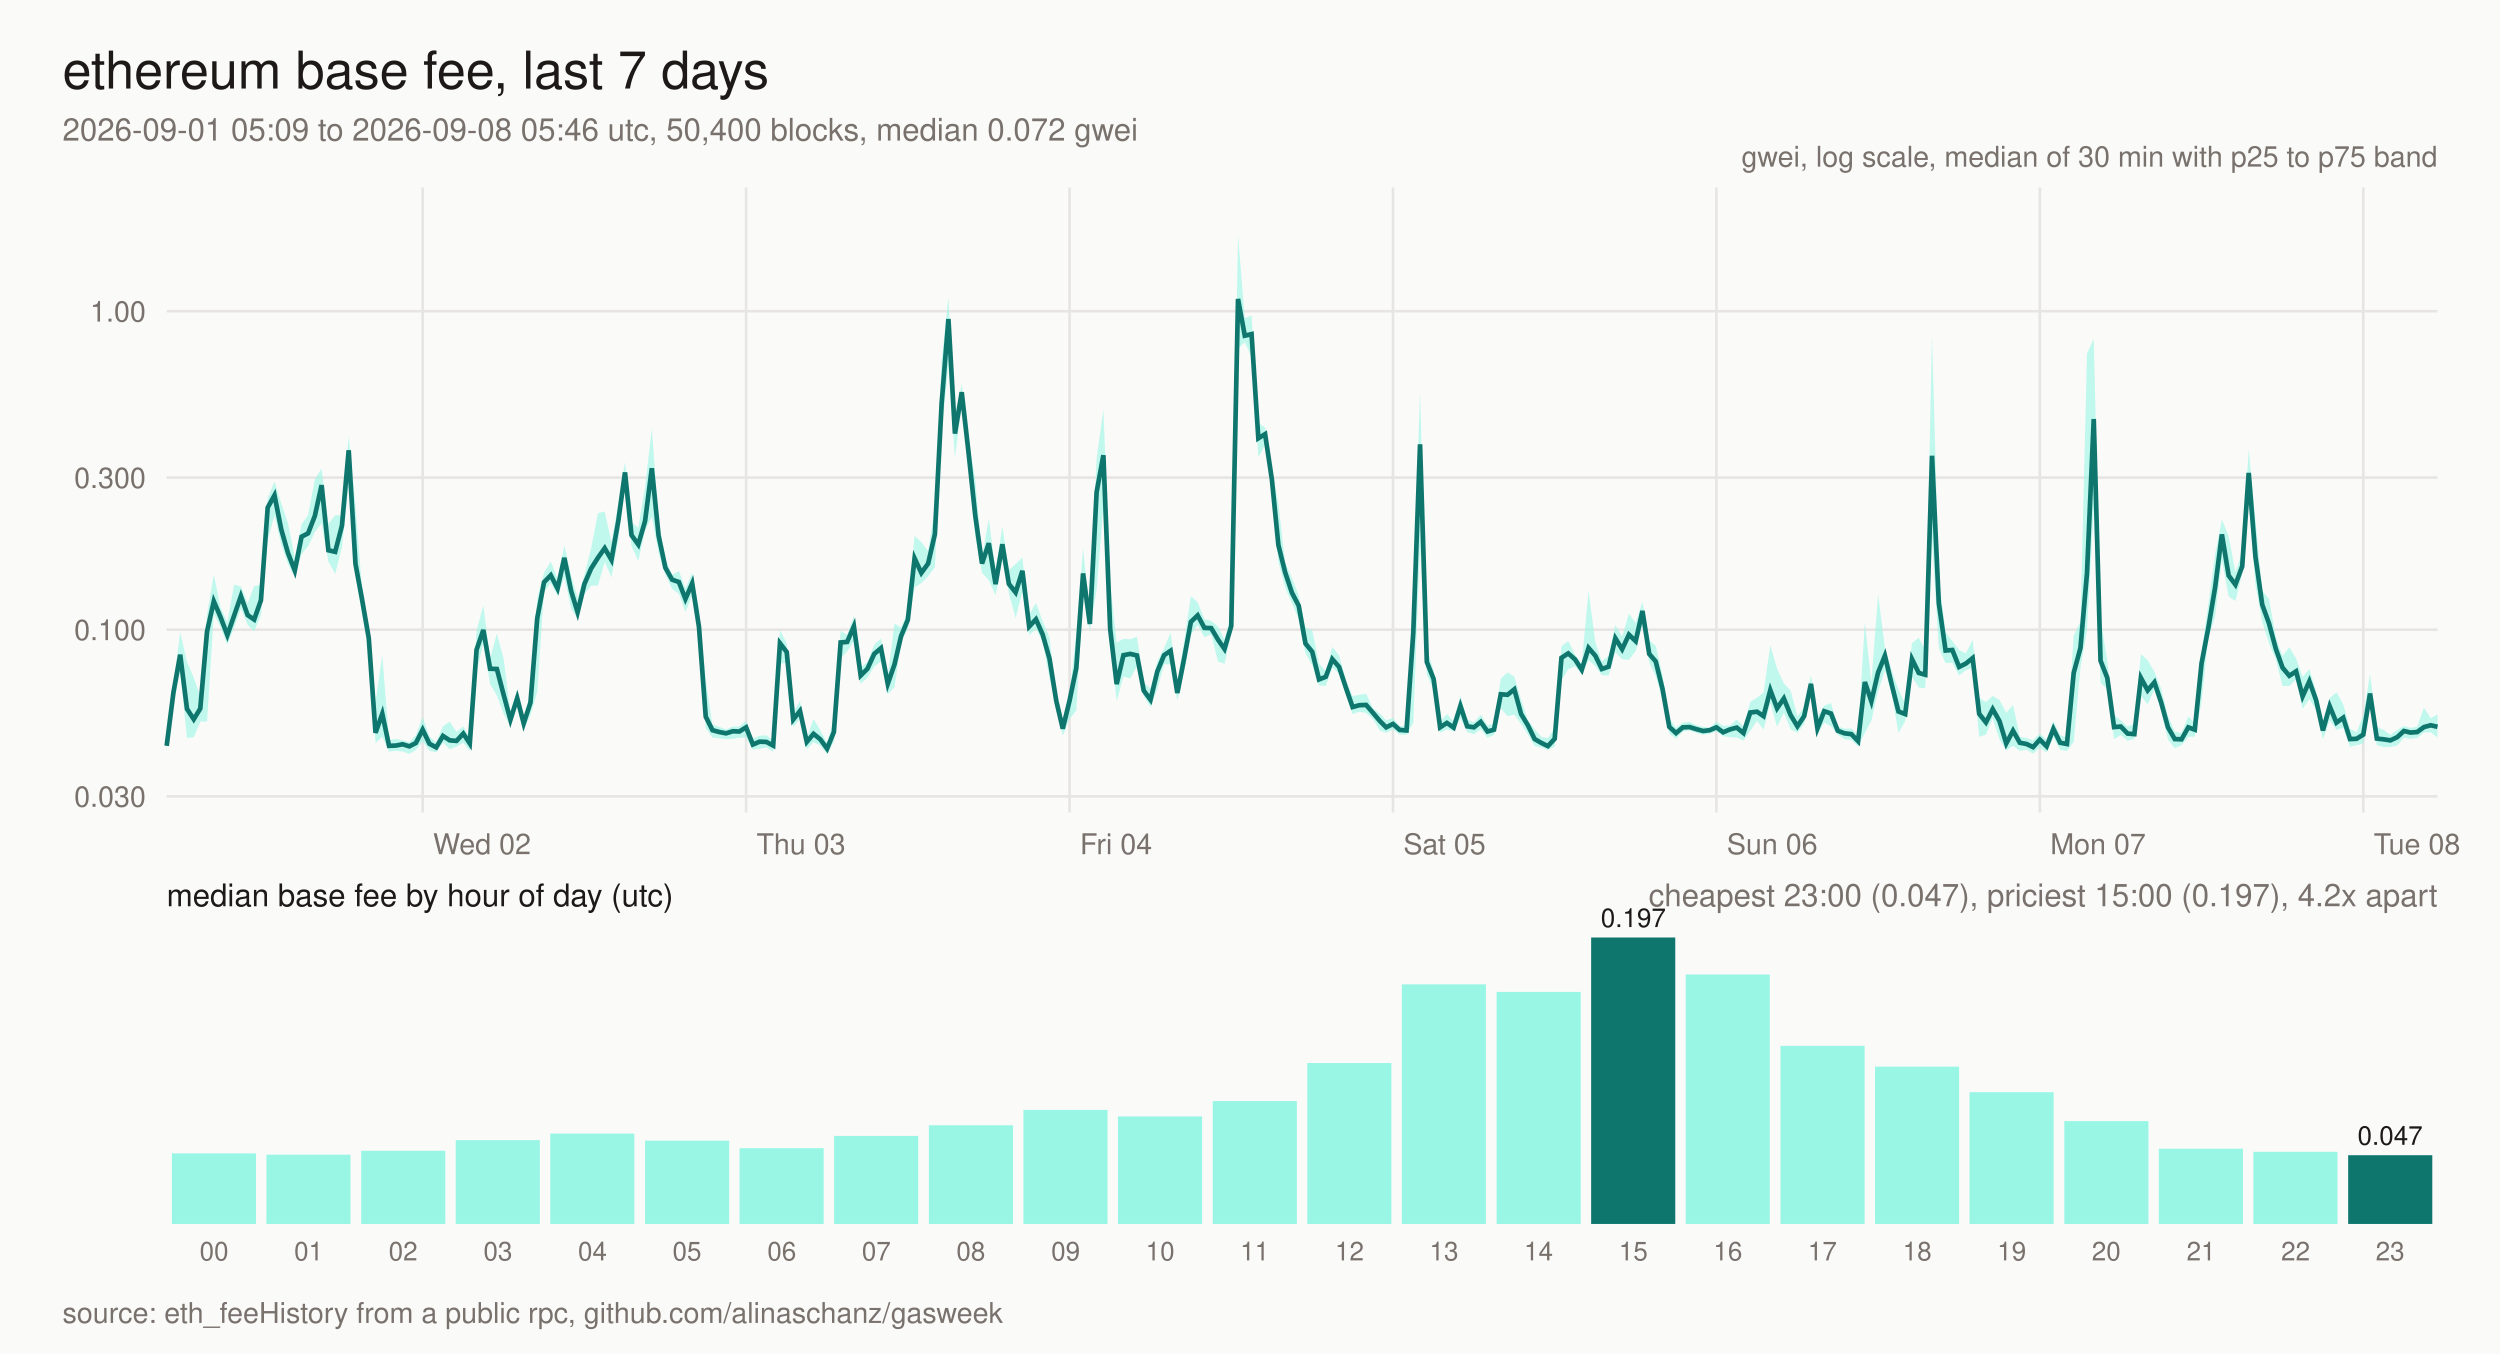
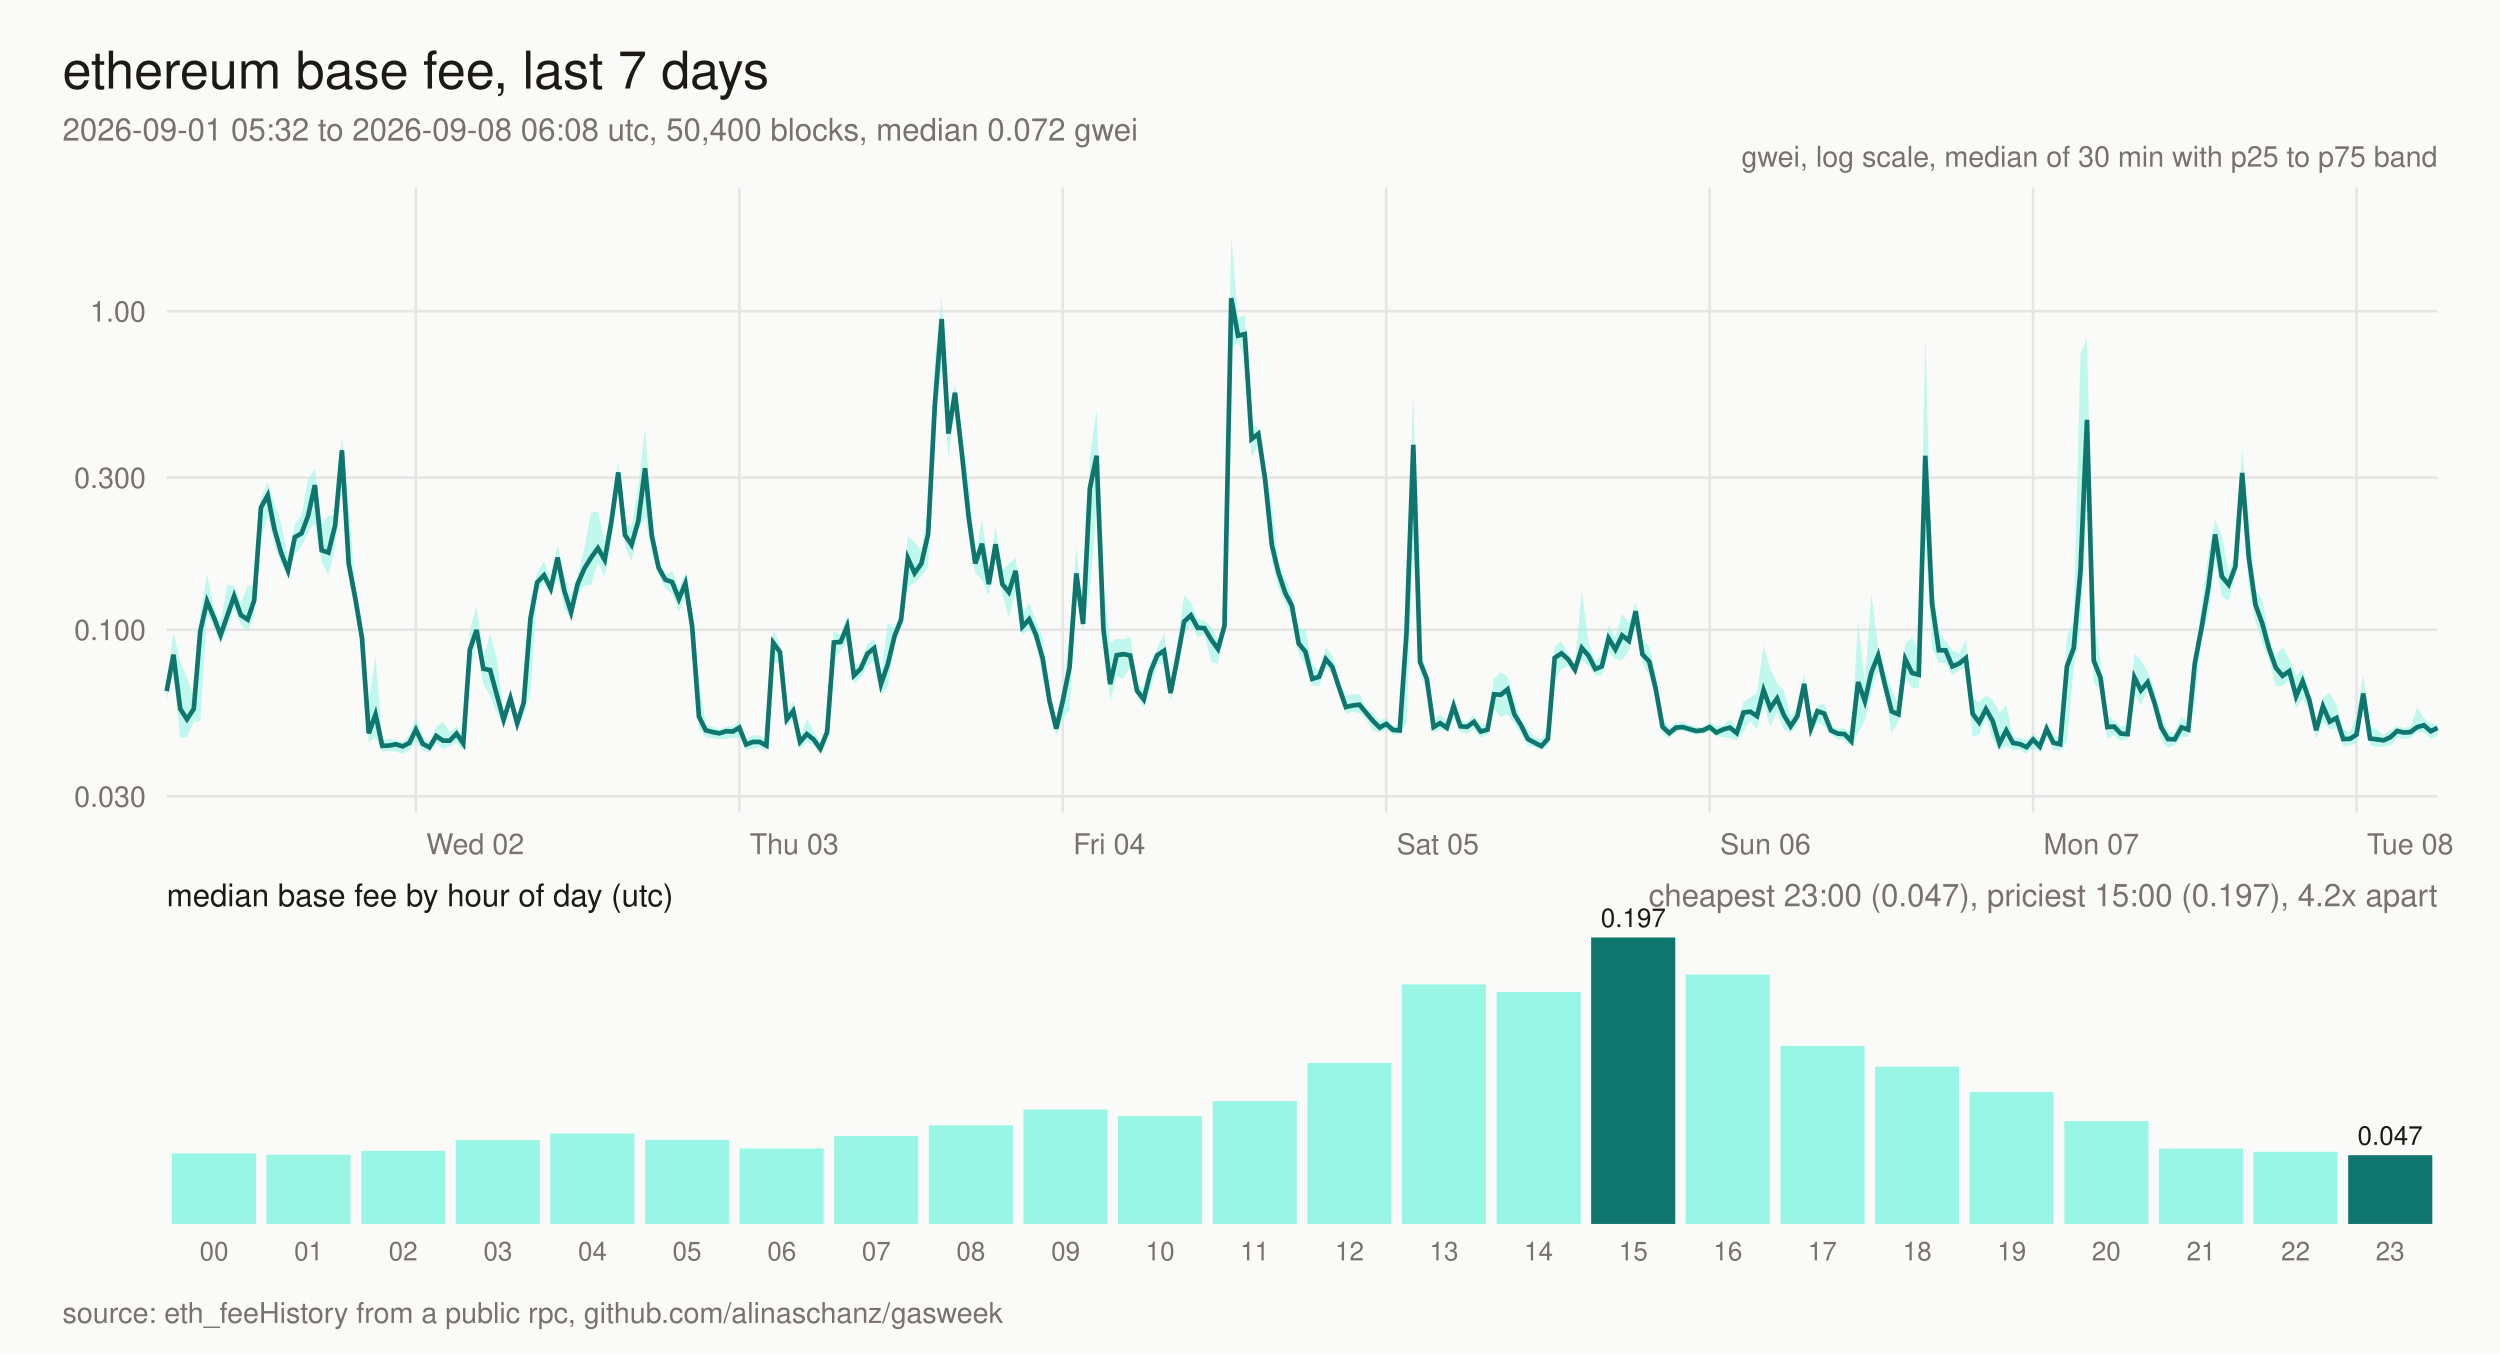
<svg xmlns="http://www.w3.org/2000/svg" width="960" height="520" viewBox="0 0 960 520" font-family="ui-sans-serif, system-ui, -apple-system, Segoe UI, Helvetica, Arial, sans-serif">
  <rect width="960" height="520" fill="#fafaf9" />
  <text x="24" y="34" font-size="20" fill="#1c1917">ethereum base fee, last 7 days</text>
-   <text x="24" y="54" font-size="12" fill="#78716c">2026-09-01 05:09 to 2026-09-08 05:46 utc, 50,400 blocks, median 0.072 gwei</text>
+   <text x="24" y="54" font-size="12" fill="#78716c">2026-09-01 05:32 to 2026-09-08 06:08 utc, 50,400 blocks, median 0.072 gwei</text>
  <line x1="64" y1="305.8" x2="936" y2="305.8" stroke="#e7e5e4" />
  <text x="56" y="309.8" font-size="11" text-anchor="end" fill="#78716c">0.030</text>
  <line x1="64" y1="241.8" x2="936" y2="241.8" stroke="#e7e5e4" />
  <text x="56" y="245.8" font-size="11" text-anchor="end" fill="#78716c">0.100</text>
  <line x1="64" y1="183.4" x2="936" y2="183.4" stroke="#e7e5e4" />
  <text x="56" y="187.4" font-size="11" text-anchor="end" fill="#78716c">0.300</text>
  <line x1="64" y1="119.5" x2="936" y2="119.5" stroke="#e7e5e4" />
  <text x="56" y="123.5" font-size="11" text-anchor="end" fill="#78716c">1.00</text>
-   <line x1="162.3" y1="72" x2="162.3" y2="312" stroke="#e7e5e4" />
-   <text x="166.3" y="328" font-size="11" fill="#78716c">Wed 02</text>
-   <line x1="286.5" y1="72" x2="286.5" y2="312" stroke="#e7e5e4" />
-   <text x="290.5" y="328" font-size="11" fill="#78716c">Thu 03</text>
-   <line x1="410.7" y1="72" x2="410.7" y2="312" stroke="#e7e5e4" />
-   <text x="414.7" y="328" font-size="11" fill="#78716c">Fri 04</text>
-   <line x1="534.9" y1="72" x2="534.9" y2="312" stroke="#e7e5e4" />
-   <text x="538.9" y="328" font-size="11" fill="#78716c">Sat 05</text>
-   <line x1="659.1" y1="72" x2="659.1" y2="312" stroke="#e7e5e4" />
-   <text x="663.1" y="328" font-size="11" fill="#78716c">Sun 06</text>
-   <line x1="783.3" y1="72" x2="783.3" y2="312" stroke="#e7e5e4" />
-   <text x="787.3" y="328" font-size="11" fill="#78716c">Mon 07</text>
-   <line x1="907.5" y1="72" x2="907.5" y2="312" stroke="#e7e5e4" />
-   <text x="911.5" y="328" font-size="11" fill="#78716c">Tue 08</text>
-   <polygon points="64.0,284.7 66.6,263.0 69.2,242.8 71.8,254.1 74.4,260.2 76.9,267.3 79.5,236.0 82.1,220.6 84.7,233.3 87.3,238.9 89.9,224.5 92.5,225.2 95.1,231.7 97.6,225.0 100.2,224.6 102.8,191.2 105.4,184.9 108.0,193.3 110.6,201.0 113.2,214.3 115.8,201.3 118.3,197.8 120.9,184.1 123.5,179.9 126.1,201.2 128.7,197.9 131.3,197.9 133.9,167.4 136.5,194.2 139.0,225.9 141.6,241.0 144.2,269.6 146.8,251.6 149.4,284.3 152.0,283.7 154.6,284.3 157.2,285.0 159.7,282.3 162.3,275.4 164.9,282.8 167.5,285.1 170.1,278.9 172.7,277.1 175.3,281.1 177.9,278.9 180.4,283.4 183.0,242.2 185.6,232.5 188.2,252.8 190.8,243.3 193.4,253.0 196.0,273.6 198.6,264.9 201.1,275.2 203.7,266.7 206.3,229.8 208.9,220.0 211.5,215.6 214.1,222.3 216.7,209.4 219.3,221.0 221.8,229.5 224.4,220.8 227.0,210.5 229.6,197.1 232.2,196.4 234.8,208.2 237.4,193.8 240.0,177.4 242.5,200.6 245.1,202.7 247.7,187.0 250.3,164.5 252.9,200.1 255.5,214.6 258.1,220.8 260.7,219.3 263.2,226.0 265.8,219.8 268.4,233.9 271.0,261.2 273.6,278.3 276.2,279.1 278.8,280.1 281.4,279.0 283.9,279.0 286.5,276.8 289.1,283.7 291.7,282.5 294.3,282.4 296.9,284.3 299.5,241.9 302.1,247.1 304.6,273.5 307.2,269.2 309.8,283.4 312.4,276.1 315.0,280.5 317.6,285.2 320.2,276.6 322.8,242.3 325.3,243.8 327.9,236.5 330.5,256.3 333.1,254.3 335.7,247.5 338.3,245.2 340.9,259.7 343.5,239.4 346.0,241.1 348.6,234.9 351.2,205.8 353.8,208.2 356.4,211.6 359.0,195.2 361.6,138.3 364.2,114.2 366.7,161.0 369.3,147.3 371.9,168.7 374.5,184.2 377.1,214.1 379.7,199.2 382.3,219.1 384.9,202.1 387.4,218.9 390.0,216.6 392.6,214.1 395.2,236.1 397.8,231.5 400.4,238.6 403.0,244.7 405.6,266.3 408.1,276.1 410.7,266.6 413.3,243.3 415.9,210.5 418.5,236.4 421.1,175.9 423.7,157.2 426.3,224.0 428.8,246.8 431.4,245.3 434.0,245.5 436.6,244.5 439.2,262.2 441.8,264.3 444.4,254.1 447.0,248.9 449.5,243.0 452.1,262.0 454.7,246.4 457.3,228.9 459.9,231.3 462.5,237.8 465.1,238.4 467.7,240.6 470.2,245.7 472.8,235.9 475.4,90.5 478.0,122.2 480.6,121.1 483.2,162.4 485.8,164.2 488.4,180.2 490.9,193.5 493.5,216.1 496.1,221.9 498.7,228.6 501.3,241.1 503.9,242.0 506.5,254.8 509.1,257.7 511.6,248.4 514.2,251.7 516.8,261.0 519.4,267.3 522.0,266.8 524.6,266.4 527.2,272.0 529.8,273.9 532.3,276.6 534.9,275.7 537.5,278.9 540.1,278.6 542.7,228.6 545.3,150.4 547.9,248.8 550.5,257.6 553.0,277.1 555.6,274.2 558.2,277.1 560.8,267.2 563.4,276.3 566.0,277.4 568.6,274.4 571.2,278.6 573.7,277.8 576.3,260.6 578.9,258.2 581.5,259.8 584.1,268.6 586.7,276.5 589.3,280.0 591.9,283.0 594.4,283.4 597.0,279.7 599.6,248.2 602.2,246.1 604.8,251.3 607.4,255.0 610.0,226.8 612.6,246.7 615.1,254.0 617.7,251.8 620.3,240.0 622.9,244.5 625.5,235.6 628.1,239.3 630.7,231.1 633.3,245.8 635.8,248.1 638.4,259.1 641.0,275.9 643.6,279.4 646.2,277.5 648.8,277.2 651.4,278.5 654.0,279.1 656.5,279.4 659.1,277.1 661.7,278.7 664.3,278.6 666.9,276.3 669.5,278.9 672.1,269.5 674.7,267.9 677.2,265.9 679.8,247.8 682.4,256.8 685.0,262.4 687.6,265.2 690.2,275.0 692.8,271.7 695.4,259.2 697.9,275.2 700.5,271.0 703.1,270.0 705.7,279.0 708.3,279.8 710.9,279.7 713.5,282.2 716.1,238.9 718.6,262.2 721.2,228.2 723.8,248.8 726.4,257.4 729.0,264.8 731.6,270.3 734.2,247.0 736.8,244.9 739.3,249.7 741.9,128.7 744.5,221.7 747.1,242.7 749.7,246.2 752.3,249.6 754.9,250.9 757.5,245.6 760.0,268.0 762.6,269.6 765.2,267.2 767.8,268.8 770.4,273.7 773.0,270.7 775.6,282.9 778.2,283.4 780.7,284.3 783.3,281.7 785.9,284.0 788.5,276.8 791.1,282.3 793.7,283.2 796.3,244.0 798.9,238.7 801.4,135.8 804.0,130.1 806.6,237.3 809.2,253.9 811.8,274.6 814.4,276.6 817.0,279.0 819.6,277.9 822.1,251.2 824.7,253.5 827.3,258.0 829.9,264.5 832.5,274.9 835.1,280.9 837.7,281.5 840.3,275.1 842.8,277.7 845.4,250.4 848.0,232.1 850.6,212.8 853.2,199.5 855.8,205.9 858.4,219.8 861.0,212.0 863.5,172.6 866.1,199.5 868.7,226.8 871.3,230.0 873.9,244.6 876.5,251.9 879.1,248.5 881.7,252.9 884.2,259.9 886.8,257.0 889.4,265.5 892.0,277.3 894.6,268.1 897.2,265.8 899.8,270.5 902.4,279.8 904.9,281.2 907.5,274.7 910.1,258.9 912.7,279.1 915.3,280.3 917.9,282.2 920.5,280.3 923.1,278.8 925.6,279.5 928.2,279.1 930.8,271.7 933.4,275.8 936.0,274.3 936.0,283.2 933.4,281.2 930.8,281.3 928.2,283.4 925.6,283.7 923.1,283.3 920.5,286.3 917.9,286.8 915.3,286.9 912.7,286.1 910.1,271.0 907.5,285.6 904.9,286.1 902.4,286.8 899.8,279.5 897.2,280.3 894.6,276.6 892.0,283.9 889.4,272.6 886.8,268.5 884.2,272.2 881.7,261.0 879.1,263.4 876.5,263.4 873.9,253.2 871.3,247.0 868.7,238.6 866.1,224.7 863.5,192.4 861.0,220.3 858.4,230.8 855.8,229.0 853.2,215.0 850.6,236.7 848.0,245.1 845.4,269.4 842.8,282.9 840.3,282.9 837.7,286.2 835.1,287.3 832.5,284.0 829.9,272.9 827.3,264.7 824.7,270.5 822.1,267.1 819.6,283.8 817.0,284.5 814.4,282.2 811.8,283.9 809.2,264.7 806.6,262.2 804.0,194.8 801.4,242.2 798.9,256.4 796.3,284.9 793.7,288.4 791.1,287.9 788.5,283.2 785.9,289.0 783.3,287.1 780.7,289.4 778.2,287.9 775.6,288.3 773.0,286.4 770.4,288.2 767.8,283.9 765.2,275.8 762.6,282.1 760.0,282.9 757.5,256.5 754.9,257.3 752.3,259.4 749.7,254.5 747.1,254.6 744.5,248.7 741.9,207.0 739.3,264.3 736.8,264.0 734.2,259.9 731.6,276.9 729.0,281.5 726.4,266.2 723.8,257.4 721.2,265.4 718.6,276.7 716.1,281.5 713.5,286.7 710.9,284.1 708.3,283.9 705.7,282.1 703.1,278.9 700.5,277.4 697.9,282.2 695.4,265.7 692.8,278.0 690.2,281.4 687.6,280.0 685.0,273.7 682.4,279.0 679.8,270.0 677.2,280.2 674.7,276.8 672.1,280.7 669.5,284.4 666.9,283.2 664.3,283.1 661.7,282.7 659.1,280.8 656.5,281.8 654.0,282.2 651.4,281.4 648.8,280.5 646.2,280.9 643.6,283.7 641.0,281.7 638.4,268.6 635.8,259.6 633.3,254.4 630.7,239.8 628.1,250.0 625.5,253.4 622.9,253.1 620.3,250.5 617.7,259.4 615.1,259.3 612.6,255.8 610.0,253.5 607.4,258.9 604.8,255.8 602.2,257.0 599.6,261.3 597.0,286.7 594.4,288.0 591.9,287.0 589.3,286.5 586.7,282.0 584.1,278.0 581.5,274.4 578.9,275.0 576.3,272.0 573.7,282.2 571.2,283.3 568.6,280.0 566.0,281.9 563.4,281.1 560.8,275.8 558.2,280.8 555.6,280.1 553.0,281.4 550.5,264.9 547.9,259.0 545.3,209.6 542.7,277.5 540.1,282.2 537.5,282.1 534.9,280.1 532.3,281.4 529.8,280.5 527.2,276.1 524.6,273.8 522.0,273.3 519.4,274.2 516.8,266.8 514.2,258.6 511.6,256.3 509.1,263.4 506.5,263.2 503.9,255.5 501.3,250.9 498.7,237.8 496.1,231.6 493.5,225.6 490.9,215.7 488.4,187.5 485.8,170.8 483.2,175.5 480.6,137.1 478.0,131.4 475.4,133.8 472.8,243.0 470.2,254.9 467.7,254.0 465.1,243.6 462.5,244.7 459.9,240.0 457.3,243.7 454.7,257.9 452.1,269.0 449.5,255.1 447.0,255.1 444.4,264.7 441.8,271.6 439.2,267.4 436.6,255.9 434.0,260.5 431.4,259.8 428.8,269.2 426.3,245.8 423.7,194.4 421.1,226.3 418.5,242.2 415.9,228.1 413.3,272.8 410.7,276.1 408.1,282.5 405.6,271.7 403.0,260.4 400.4,246.5 397.8,241.6 395.2,243.8 392.6,227.1 390.0,237.3 387.4,227.8 384.9,214.6 382.3,228.6 379.7,222.7 377.1,220.0 374.5,206.0 371.9,178.1 369.3,155.5 366.7,175.6 364.2,140.4 361.6,165.2 359.0,217.8 356.4,221.3 353.8,223.9 351.2,225.6 348.6,241.5 346.0,246.7 343.5,263.8 340.9,266.7 338.3,254.0 335.7,255.9 333.1,260.2 330.5,262.6 327.9,246.2 325.3,250.2 322.8,252.8 320.2,284.9 317.6,289.6 315.0,286.3 312.4,285.0 309.8,287.7 307.2,276.0 304.6,279.3 302.1,254.6 299.5,254.8 296.9,288.7 294.3,287.0 291.7,287.5 289.1,287.9 286.5,283.2 283.9,283.3 281.4,283.7 278.8,283.9 276.2,283.5 273.6,283.2 271.0,279.6 268.4,243.4 265.8,228.8 263.2,235.0 260.7,228.0 258.1,226.1 255.5,220.7 252.9,212.4 250.3,198.4 247.7,203.8 245.1,215.4 242.5,209.7 240.0,184.9 237.4,207.4 234.8,221.7 232.2,215.8 229.6,224.8 227.0,224.9 224.4,228.1 221.8,237.8 219.3,233.6 216.7,221.6 214.1,228.9 211.5,223.8 208.9,227.2 206.3,265.7 203.7,274.6 201.1,280.2 198.6,271.0 196.0,278.8 193.4,274.1 190.8,267.1 188.2,262.7 185.6,246.9 183.0,258.1 180.4,288.4 177.9,285.2 175.3,286.7 172.7,287.7 170.1,285.2 167.5,288.9 164.9,288.3 162.3,284.7 159.7,288.0 157.2,289.5 154.6,288.6 152.0,288.3 149.4,288.6 146.8,282.9 144.2,285.3 141.6,249.8 139.0,235.7 136.5,221.3 133.9,185.9 131.3,210.2 128.7,220.4 126.1,215.6 123.5,200.9 120.9,204.3 118.3,209.8 115.8,212.8 113.2,221.6 110.6,216.6 108.0,209.1 105.4,197.9 102.8,207.4 100.2,236.2 97.6,242.4 95.1,240.0 92.5,233.7 89.9,240.9 87.3,247.6 84.7,240.8 82.1,235.7 79.5,277.1 76.9,277.1 74.4,283.1 71.8,283.4 69.2,258.0 66.6,269.8 64.0,288.5" fill="#99f6e4" opacity="0.6" />
-   <polyline points="64.0,286.4 66.6,265.9 69.2,251.4 71.8,272.2 74.4,276.2 76.9,272.1 79.5,242.5 82.1,230.9 84.7,237.0 87.3,243.9 89.9,236.4 92.5,228.9 95.1,236.2 97.6,237.9 100.2,230.5 102.8,194.9 105.4,190.2 108.0,203.3 110.6,212.4 113.2,219.1 115.8,206.1 118.3,204.8 120.9,198.1 123.5,186.3 126.1,211.3 128.7,211.9 131.3,201.9 133.9,172.9 136.5,216.5 139.0,230.0 141.6,245.0 144.2,281.4 146.8,274.1 149.4,286.4 152.0,286.3 154.6,285.8 157.2,286.6 159.7,285.3 162.3,280.2 164.9,285.6 167.5,287.0 170.1,282.6 172.7,284.3 175.3,284.5 177.9,281.7 180.4,285.5 183.0,249.5 185.6,241.9 188.2,256.8 190.8,256.9 193.4,266.8 196.0,276.4 198.6,268.1 201.1,277.8 203.7,269.8 206.3,237.4 208.9,223.6 211.5,220.9 214.1,226.0 216.7,214.2 219.3,226.9 221.8,235.1 224.4,224.3 227.0,218.3 229.6,214.2 232.2,210.5 234.8,215.0 237.4,200.2 240.0,181.4 242.5,205.5 245.1,209.1 247.7,200.1 250.3,179.8 252.9,205.7 255.5,218.0 258.1,222.6 260.7,223.5 263.2,230.0 265.8,224.0 268.4,240.7 271.0,275.2 273.6,280.4 276.2,281.1 278.8,281.6 281.4,280.8 283.9,280.9 286.5,279.3 289.1,285.9 291.7,284.8 294.3,284.9 296.9,286.3 299.5,247.0 302.1,250.4 304.6,276.3 307.2,273.0 309.8,284.9 312.4,281.8 315.0,283.9 317.6,287.5 320.2,281.1 322.8,246.7 325.3,246.5 327.9,240.5 330.5,259.4 333.1,256.8 335.7,251.1 338.3,248.9 340.9,262.6 343.5,255.1 346.0,244.3 348.6,238.0 351.2,214.4 353.8,220.0 356.4,216.4 359.0,205.1 361.6,154.8 364.2,122.5 366.7,166.5 369.3,150.6 371.9,173.6 374.5,198.0 377.1,216.4 379.7,208.6 382.3,224.3 384.9,209.0 387.4,224.2 390.0,227.5 392.6,219.2 395.2,240.6 397.8,237.8 400.4,243.7 403.0,252.9 405.6,269.1 408.1,279.8 410.7,269.1 413.3,256.5 415.9,220.2 418.5,239.6 421.1,189.0 423.7,174.8 426.3,241.5 428.8,262.7 431.4,251.6 434.0,251.1 436.6,251.7 439.2,265.2 441.8,268.7 444.4,257.9 447.0,251.6 449.5,249.9 452.1,266.1 454.7,252.9 457.3,238.8 459.9,236.3 462.5,241.1 465.1,241.2 467.7,245.6 470.2,249.2 472.8,240.4 475.4,114.8 478.0,128.9 480.6,128.3 483.2,168.3 485.8,166.7 488.4,184.1 490.9,209.3 493.5,219.8 496.1,227.6 498.7,232.6 501.3,247.1 503.9,250.3 506.5,260.9 509.1,259.9 511.6,253.1 514.2,256.1 516.8,264.0 519.4,271.5 522.0,270.8 524.6,270.7 527.2,273.7 529.8,276.8 532.3,279.3 534.9,278.0 537.5,280.3 540.1,280.5 542.7,242.9 545.3,170.6 547.9,254.2 550.5,260.7 553.0,279.3 555.6,277.6 558.2,279.4 560.8,271.1 563.4,278.9 566.0,279.3 568.6,277.2 571.2,280.9 573.7,280.2 576.3,266.6 578.9,266.8 581.5,264.7 584.1,274.2 586.7,278.5 589.3,283.8 591.9,285.3 594.4,286.5 597.0,283.7 599.6,252.6 602.2,250.9 604.8,253.2 607.4,257.2 610.0,248.8 612.6,251.8 615.1,256.9 617.7,256.0 620.3,245.1 622.9,249.3 625.5,243.7 628.1,246.2 630.7,234.6 633.3,251.1 635.8,254.0 638.4,264.5 641.0,279.1 643.6,281.5 646.2,279.3 648.8,279.2 651.4,280.0 654.0,280.7 656.5,280.4 659.1,279.3 661.7,281.2 664.3,280.1 666.9,279.4 669.5,281.5 672.1,273.6 674.7,273.3 677.2,275.0 679.8,265.0 682.4,272.0 685.0,268.2 687.6,274.6 690.2,278.9 692.8,275.0 695.4,262.6 697.9,279.7 700.5,273.1 703.1,274.0 705.7,280.6 708.3,281.6 710.9,281.9 713.5,284.6 716.1,261.9 718.6,269.3 721.2,258.2 723.8,251.8 726.4,262.8 729.0,273.2 731.6,274.2 734.2,253.1 736.8,258.4 739.3,259.1 741.9,175.0 744.5,231.6 747.1,249.8 749.7,249.6 752.3,256.1 754.9,254.8 757.5,252.7 760.0,274.1 762.6,277.4 765.2,272.3 767.8,276.9 770.4,285.5 773.0,280.6 775.6,285.2 778.2,285.7 780.7,286.9 783.3,284.0 785.9,286.6 788.5,279.9 791.1,285.2 793.7,285.7 796.3,258.4 798.9,248.8 801.4,220.2 804.0,160.9 806.6,253.7 809.2,260.3 811.8,279.2 814.4,279.0 817.0,281.7 819.6,281.9 822.1,260.3 824.7,265.1 827.3,262.0 829.9,269.8 832.5,279.3 835.1,283.8 837.7,283.9 840.3,279.3 842.8,280.2 845.4,254.7 848.0,241.1 850.6,225.6 853.2,205.2 855.8,221.0 858.4,224.5 861.0,217.5 863.5,181.6 866.1,213.8 868.7,232.2 871.3,239.4 873.9,249.1 876.5,256.4 879.1,259.5 881.7,257.8 884.2,267.4 886.8,261.6 889.4,268.9 892.0,280.5 894.6,271.2 897.2,277.5 899.8,275.6 902.4,283.8 904.9,283.7 907.5,282.1 910.1,266.3 912.7,283.6 915.3,283.9 917.9,284.3 920.5,283.1 923.1,280.7 925.6,281.3 928.2,281.1 930.8,279.2 933.4,278.5 936.0,279.1" fill="none" stroke="#0f766e" stroke-width="1.8" />
+   <line x1="159.7" y1="72" x2="159.7" y2="312" stroke="#e7e5e4" />
+   <text x="163.7" y="328" font-size="11" fill="#78716c">Wed 02</text>
+   <line x1="283.9" y1="72" x2="283.9" y2="312" stroke="#e7e5e4" />
+   <text x="287.9" y="328" font-size="11" fill="#78716c">Thu 03</text>
+   <line x1="408.1" y1="72" x2="408.1" y2="312" stroke="#e7e5e4" />
+   <text x="412.1" y="328" font-size="11" fill="#78716c">Fri 04</text>
+   <line x1="532.3" y1="72" x2="532.3" y2="312" stroke="#e7e5e4" />
+   <text x="536.3" y="328" font-size="11" fill="#78716c">Sat 05</text>
+   <line x1="656.5" y1="72" x2="656.5" y2="312" stroke="#e7e5e4" />
+   <text x="660.5" y="328" font-size="11" fill="#78716c">Sun 06</text>
+   <line x1="780.7" y1="72" x2="780.7" y2="312" stroke="#e7e5e4" />
+   <text x="784.7" y="328" font-size="11" fill="#78716c">Mon 07</text>
+   <line x1="904.9" y1="72" x2="904.9" y2="312" stroke="#e7e5e4" />
+   <text x="908.9" y="328" font-size="11" fill="#78716c">Tue 08</text>
+   <polygon points="64.0,262.8 66.6,242.7 69.2,254.1 71.8,260.2 74.4,267.3 76.9,235.9 79.5,220.6 82.1,233.3 84.7,239.1 87.3,224.5 89.9,225.2 92.5,231.7 95.1,225.0 97.6,224.5 100.2,191.3 102.8,184.9 105.4,193.3 108.0,201.0 110.6,214.2 113.2,201.3 115.8,197.8 118.3,184.2 120.9,179.9 123.5,201.2 126.1,198.0 128.7,197.9 131.3,167.4 133.9,194.2 136.5,226.0 139.0,241.0 141.6,269.7 144.2,251.8 146.8,284.3 149.4,283.7 152.0,284.2 154.6,285.0 157.2,282.3 159.7,275.4 162.3,282.9 164.9,285.1 167.5,278.9 170.1,277.2 172.7,281.0 175.3,278.9 177.9,283.4 180.4,242.2 183.0,232.5 185.6,252.8 188.2,243.5 190.8,252.9 193.4,273.6 196.0,264.9 198.6,275.2 201.1,266.7 203.7,229.8 206.3,220.0 208.9,215.6 211.5,222.3 214.1,209.4 216.7,221.0 219.3,229.2 221.8,221.0 224.4,210.5 227.0,196.8 229.6,196.4 232.2,208.2 234.8,193.8 237.4,177.4 240.0,200.6 242.5,202.7 245.1,186.9 247.7,164.5 250.3,200.1 252.9,214.6 255.5,220.8 258.1,219.3 260.7,226.0 263.2,219.8 265.8,233.9 268.4,261.2 271.0,278.3 273.6,279.1 276.2,280.1 278.8,279.0 281.4,279.0 283.9,276.8 286.5,283.7 289.1,282.5 291.7,282.4 294.3,284.2 296.9,241.8 299.5,247.1 302.1,273.5 304.6,269.2 307.2,283.4 309.8,276.0 312.4,280.5 315.0,285.2 317.6,276.8 320.2,242.3 322.8,243.8 325.3,236.4 327.9,256.3 330.5,254.3 333.1,247.4 335.7,245.2 338.3,259.7 340.9,239.4 343.5,241.1 346.0,234.8 348.6,205.6 351.2,208.2 353.8,211.6 356.4,195.2 359.0,138.3 361.6,114.2 364.2,161.0 366.7,147.3 369.3,168.7 371.9,184.2 374.5,214.1 377.1,199.3 379.7,219.1 382.3,202.1 384.9,218.9 387.4,216.5 390.0,214.1 392.6,236.1 395.2,231.4 397.8,238.5 400.4,244.7 403.0,266.3 405.6,276.2 408.1,266.6 410.7,242.6 413.3,210.4 415.9,236.4 418.5,175.7 421.1,157.4 423.7,224.0 426.3,246.8 428.8,245.3 431.4,245.5 434.0,244.5 436.6,262.3 439.2,264.3 441.8,254.1 444.4,248.9 447.0,243.0 449.5,262.0 452.1,246.4 454.7,228.5 457.3,231.4 459.9,237.8 462.5,238.4 465.1,240.6 467.7,245.7 470.2,235.9 472.8,90.5 475.4,122.2 478.0,121.1 480.6,162.9 483.2,164.2 485.8,180.2 488.4,193.4 490.9,216.2 493.5,221.9 496.1,228.6 498.7,241.1 501.3,242.0 503.9,254.8 506.5,257.7 509.1,248.4 511.6,251.7 514.2,261.0 516.8,267.3 519.4,266.7 522.0,266.4 524.6,272.0 527.2,273.9 529.8,276.7 532.3,275.7 534.9,278.9 537.5,278.6 540.1,228.6 542.7,150.5 545.3,248.8 547.9,257.6 550.5,277.1 553.0,274.2 555.6,277.1 558.2,267.2 560.8,276.4 563.4,277.3 566.0,274.4 568.6,278.7 571.2,277.6 573.7,260.6 576.3,258.2 578.9,259.8 581.5,268.7 584.1,276.5 586.7,280.0 589.3,283.1 591.9,283.8 594.4,279.7 597.0,248.3 599.6,246.1 602.2,251.3 604.8,255.0 607.4,226.8 610.0,246.7 612.6,254.0 615.1,251.7 617.7,240.0 620.3,244.5 622.9,235.7 625.5,239.3 628.1,231.2 630.7,245.8 633.3,248.1 635.8,259.1 638.4,275.9 641.0,279.4 643.6,277.5 646.2,277.2 648.8,278.5 651.4,279.1 654.0,279.4 656.5,277.1 659.1,278.7 661.7,278.6 664.3,276.3 666.9,278.8 669.5,269.5 672.1,267.9 674.7,265.9 677.2,247.8 679.8,256.8 682.4,262.4 685.0,265.2 687.6,275.0 690.2,271.8 692.8,259.2 695.4,275.2 697.9,271.1 700.5,270.0 703.1,279.0 705.7,279.8 708.3,279.7 710.9,282.2 713.5,239.0 716.1,262.2 718.6,228.2 721.2,248.8 723.8,257.5 726.4,264.6 729.0,270.3 731.6,247.0 734.2,244.9 736.8,249.7 739.3,128.7 741.9,221.9 744.5,242.5 747.1,246.2 749.7,249.6 752.3,250.9 754.9,245.5 757.5,268.0 760.0,269.6 762.6,267.2 765.2,268.8 767.8,273.7 770.4,270.7 773.0,283.0 775.6,283.4 778.2,284.3 780.7,281.7 783.3,284.0 785.9,276.8 788.5,282.3 791.1,283.2 793.7,244.0 796.3,238.7 798.9,135.8 801.4,130.2 804.0,237.3 806.6,253.9 809.2,274.6 811.8,276.6 814.4,279.0 817.0,277.9 819.6,251.1 822.1,253.5 824.7,258.0 827.3,264.5 829.9,274.8 832.5,280.9 835.1,281.5 837.7,275.1 840.3,277.7 842.8,250.5 845.4,233.0 848.0,212.8 850.6,199.5 853.2,206.0 855.8,219.8 858.4,212.0 861.0,172.6 863.5,199.5 866.1,226.8 868.7,230.0 871.3,244.6 873.9,251.9 876.5,248.4 879.1,252.9 881.7,259.5 884.2,257.0 886.8,265.5 889.4,277.3 892.0,268.1 894.6,265.8 897.2,270.7 899.8,279.8 902.4,281.3 904.9,274.9 907.5,259.0 910.1,279.2 912.7,280.1 915.3,282.2 917.9,280.3 920.5,278.8 923.1,279.5 925.6,279.1 928.2,271.7 930.8,275.8 933.4,277.8 936.0,278.1 936.0,283.0 933.4,283.5 930.8,281.2 928.2,281.3 925.6,283.4 923.1,283.7 920.5,283.3 917.9,286.3 915.3,286.7 912.7,286.9 910.1,286.1 907.5,270.9 904.9,285.6 902.4,286.2 899.8,286.7 897.2,279.5 894.6,280.2 892.0,276.9 889.4,283.8 886.8,272.3 884.2,268.5 881.7,272.1 879.1,261.2 876.5,263.4 873.9,263.4 871.3,253.2 868.7,247.0 866.1,238.6 863.5,224.7 861.0,192.4 858.4,220.3 855.8,230.8 853.2,229.0 850.6,215.0 848.0,236.1 845.4,245.1 842.8,269.5 840.3,283.0 837.7,282.9 835.1,286.2 832.5,287.3 829.9,284.0 827.3,273.0 824.7,264.7 822.1,270.5 819.6,266.9 817.0,283.8 814.4,284.6 811.8,282.2 809.2,283.9 806.6,264.7 804.0,262.2 801.4,194.9 798.9,242.1 796.3,256.6 793.7,284.9 791.1,288.4 788.5,287.9 785.9,283.2 783.3,288.9 780.7,287.1 778.2,289.4 775.6,288.0 773.0,288.2 770.4,286.4 767.8,288.2 765.2,283.9 762.6,275.8 760.0,282.1 757.5,282.9 754.9,256.4 752.3,257.4 749.7,259.4 747.1,254.6 744.5,254.6 741.9,248.8 739.3,207.0 736.8,264.3 734.2,264.0 731.6,259.9 729.0,277.0 726.4,281.5 723.8,266.3 721.2,257.3 718.6,265.5 716.1,276.7 713.5,281.6 710.9,286.7 708.3,284.1 705.7,283.9 703.1,282.1 700.5,278.9 697.9,277.4 695.4,282.2 692.8,265.7 690.2,278.0 687.6,281.4 685.0,280.1 682.4,273.7 679.8,279.0 677.2,270.0 674.7,280.2 672.1,276.8 669.5,280.7 666.9,284.4 664.3,283.5 661.7,283.1 659.1,282.7 656.5,280.8 654.0,281.8 651.4,282.2 648.8,281.4 646.2,280.5 643.6,280.9 641.0,283.7 638.4,281.7 635.8,268.6 633.3,259.6 630.7,254.4 628.1,239.8 625.5,250.0 622.9,253.6 620.3,253.1 617.7,250.5 615.1,259.4 612.6,259.3 610.0,255.8 607.4,253.5 604.8,258.9 602.2,255.8 599.6,257.0 597.0,261.6 594.4,286.7 591.9,288.1 589.3,286.9 586.7,286.5 584.1,282.0 581.5,278.0 578.9,274.4 576.3,275.2 573.7,272.0 571.2,282.2 568.6,283.3 566.0,280.0 563.4,281.8 560.8,281.2 558.2,275.8 555.6,280.8 553.0,280.1 550.5,281.4 547.9,264.9 545.3,259.1 542.7,209.6 540.1,277.5 537.5,282.2 534.9,282.1 532.3,280.1 529.8,281.3 527.2,280.5 524.6,276.1 522.0,273.8 519.4,273.3 516.8,274.2 514.2,266.8 511.6,258.6 509.1,256.4 506.5,263.4 503.9,263.2 501.3,255.6 498.7,250.9 496.1,237.9 493.5,231.6 490.9,225.9 488.4,215.7 485.8,187.5 483.2,170.6 480.6,175.7 478.0,137.1 475.4,131.5 472.8,133.4 470.2,243.0 467.7,254.9 465.1,254.0 462.5,243.6 459.9,244.7 457.3,240.1 454.7,243.6 452.1,257.9 449.5,269.0 447.0,255.1 444.4,255.1 441.8,264.7 439.2,271.6 436.6,267.5 434.0,255.9 431.4,260.5 428.8,259.8 426.3,269.2 423.7,245.8 421.1,194.7 418.5,226.2 415.9,242.2 413.3,228.1 410.7,272.7 408.1,276.1 405.6,282.5 403.0,271.8 400.4,260.4 397.8,246.5 395.2,241.5 392.6,243.8 390.0,227.1 387.4,237.3 384.9,227.9 382.3,214.6 379.7,228.6 377.1,222.7 374.5,220.0 371.9,206.0 369.3,178.1 366.7,155.6 364.2,175.6 361.6,140.2 359.0,165.2 356.4,217.8 353.8,221.3 351.2,223.9 348.6,225.5 346.0,241.2 343.5,246.6 340.9,263.8 338.3,266.7 335.7,254.0 333.1,255.8 330.5,260.2 327.9,262.6 325.3,246.2 322.8,250.2 320.2,253.0 317.6,284.9 315.0,289.6 312.4,286.2 309.8,285.0 307.2,287.7 304.6,276.0 302.1,279.3 299.5,254.6 296.9,254.7 294.3,288.7 291.7,287.0 289.1,287.5 286.5,288.0 283.9,283.3 281.4,283.3 278.8,283.7 276.2,283.9 273.6,283.5 271.0,283.2 268.4,279.6 265.8,243.4 263.2,228.8 260.7,235.0 258.1,228.0 255.5,226.1 252.9,220.7 250.3,212.4 247.7,198.4 245.1,203.7 242.5,215.5 240.0,209.7 237.4,184.9 234.8,207.4 232.2,221.7 229.6,215.9 227.0,224.7 224.4,224.9 221.8,228.1 219.3,237.8 216.7,233.6 214.1,221.3 211.5,228.9 208.9,223.8 206.3,227.4 203.7,265.9 201.1,274.6 198.6,280.2 196.0,271.0 193.4,278.8 190.8,274.1 188.2,267.0 185.6,262.7 183.0,246.9 180.4,258.1 177.9,288.4 175.3,285.2 172.7,286.7 170.1,287.7 167.5,285.2 164.9,288.9 162.3,288.3 159.7,284.7 157.2,288.1 154.6,289.5 152.0,288.6 149.4,288.3 146.8,288.6 144.2,282.9 141.6,285.3 139.0,249.9 136.5,236.3 133.9,221.3 131.3,185.9 128.7,209.9 126.1,220.9 123.5,215.6 120.9,200.9 118.3,204.2 115.8,209.8 113.2,212.9 110.6,221.6 108.0,216.6 105.4,209.1 102.8,197.9 100.2,207.4 97.6,236.3 95.1,242.4 92.5,240.0 89.9,233.7 87.3,240.9 84.7,247.7 82.1,240.7 79.5,235.7 76.9,277.0 74.4,277.1 71.8,283.1 69.2,283.4 66.6,257.6 64.0,268.9" fill="#99f6e4" opacity="0.6" />
+   <polyline points="64.0,265.4 66.6,251.4 69.2,272.2 71.8,276.2 74.4,272.2 76.9,242.4 79.5,230.9 82.1,237.0 84.7,243.9 87.3,236.4 89.9,228.9 92.5,236.2 95.1,237.9 97.6,230.6 100.2,194.9 102.8,190.2 105.4,203.3 108.0,212.4 110.6,219.1 113.2,206.3 115.8,204.8 118.3,198.1 120.9,186.3 123.5,211.3 126.1,212.2 128.7,201.7 131.3,172.9 133.9,216.5 136.5,230.1 139.0,245.0 141.6,281.6 144.2,274.3 146.8,286.4 149.4,286.3 152.0,285.8 154.6,286.6 157.2,285.3 159.7,280.2 162.3,285.6 164.9,287.0 167.5,282.6 170.1,284.4 172.7,284.4 175.3,281.7 177.9,285.5 180.4,249.5 183.0,241.9 185.6,256.8 188.2,257.3 190.8,266.9 193.4,276.4 196.0,268.1 198.6,277.8 201.1,269.8 203.7,237.5 206.3,223.6 208.9,220.9 211.5,226.0 214.1,214.1 216.7,226.9 219.3,235.1 221.8,224.3 224.4,218.3 227.0,214.1 229.6,210.5 232.2,215.0 234.8,200.2 237.4,181.4 240.0,205.5 242.5,209.2 245.1,200.1 247.7,179.8 250.3,205.7 252.9,218.0 255.5,222.6 258.1,223.5 260.7,230.0 263.2,224.0 265.8,240.7 268.4,275.2 271.0,280.4 273.6,281.1 276.2,281.6 278.8,280.8 281.4,280.9 283.9,279.4 286.5,285.9 289.1,284.9 291.7,284.9 294.3,286.3 296.9,246.8 299.5,250.4 302.1,276.3 304.6,273.0 307.2,284.9 309.8,281.9 312.4,283.9 315.0,287.5 317.6,281.2 320.2,246.7 322.8,246.5 325.3,240.5 327.9,259.4 330.5,256.8 333.1,251.0 335.7,248.9 338.3,262.7 340.9,255.1 343.5,244.3 346.0,238.0 348.6,214.3 351.2,220.1 353.8,216.4 356.4,205.1 359.0,155.1 361.6,122.5 364.2,166.5 366.7,150.8 369.3,173.6 371.9,198.0 374.5,216.4 377.1,208.8 379.7,224.3 382.3,209.0 384.9,224.3 387.4,227.4 390.0,219.2 392.6,240.7 395.2,237.8 397.8,243.7 400.4,252.9 403.0,269.1 405.6,279.8 408.1,269.1 410.7,256.3 413.3,220.2 415.9,239.6 418.5,187.6 421.1,175.0 423.7,241.5 426.3,262.7 428.8,251.6 431.4,251.2 434.0,251.7 436.6,265.2 439.2,268.6 441.8,257.9 444.4,251.6 447.0,249.9 449.5,266.1 452.1,252.9 454.7,238.7 457.3,236.3 459.9,241.1 462.5,241.2 465.1,245.6 467.7,249.2 470.2,240.4 472.8,114.5 475.4,128.9 478.0,128.3 480.6,168.6 483.2,166.6 485.8,184.1 488.4,209.3 490.9,219.8 493.5,227.6 496.1,232.6 498.7,247.1 501.3,250.3 503.9,260.7 506.5,259.9 509.1,253.1 511.6,256.1 514.2,264.0 516.8,271.5 519.4,270.9 522.0,270.6 524.6,273.7 527.2,276.8 529.8,279.4 532.3,278.0 534.9,280.3 537.5,280.5 540.1,242.9 542.7,170.8 545.3,254.2 547.9,260.7 550.5,279.2 553.0,277.7 555.6,279.5 558.2,271.1 560.8,278.9 563.4,279.1 566.0,277.2 568.6,280.9 571.2,280.2 573.7,266.6 576.3,266.8 578.9,264.7 581.5,274.3 584.1,278.5 586.7,283.8 589.3,285.2 591.9,286.5 594.4,283.7 597.0,252.6 599.6,250.9 602.2,253.2 604.8,257.2 607.4,248.8 610.0,251.8 612.6,256.9 615.1,255.9 617.7,245.1 620.3,249.4 622.9,244.0 625.5,246.1 628.1,234.7 630.7,251.3 633.3,254.0 635.8,264.5 638.4,279.1 641.0,281.5 643.6,279.4 646.2,279.2 648.8,280.0 651.4,280.7 654.0,280.4 656.5,279.2 659.1,281.3 661.7,280.1 664.3,279.4 666.9,281.5 669.5,273.6 672.1,273.3 674.7,275.0 677.2,265.0 679.8,272.0 682.4,268.2 685.0,274.6 687.6,278.9 690.2,275.0 692.8,262.6 695.4,279.7 697.9,273.1 700.5,274.0 703.1,280.5 705.7,281.7 708.3,281.9 710.9,284.6 713.5,261.9 716.1,269.2 718.6,258.2 721.2,251.7 723.8,262.9 726.4,273.2 729.0,274.3 731.6,253.1 734.2,258.4 736.8,259.1 739.3,175.0 741.9,231.7 744.5,249.7 747.1,249.7 749.7,255.9 752.3,254.8 754.9,252.7 757.5,274.1 760.0,277.4 762.6,272.3 765.2,276.9 767.8,285.5 770.4,280.5 773.0,285.3 775.6,285.7 778.2,286.9 780.7,284.0 783.3,286.7 785.9,279.9 788.5,285.2 791.1,285.8 793.7,255.9 796.3,248.9 798.9,219.3 801.4,161.2 804.0,253.7 806.6,260.3 809.2,279.2 811.8,279.0 814.4,281.7 817.0,281.9 819.6,260.1 822.1,265.1 824.7,262.0 827.3,269.8 829.9,279.3 832.5,283.8 835.1,283.9 837.7,279.3 840.3,280.2 842.8,254.7 845.4,241.1 848.0,225.6 850.6,205.2 853.2,221.4 855.8,224.5 858.4,217.5 861.0,181.6 863.5,213.8 866.1,232.2 868.7,239.4 871.3,249.0 873.9,256.4 876.5,259.5 879.1,257.7 881.7,267.4 884.2,261.6 886.8,268.9 889.4,280.4 892.0,271.2 894.6,277.1 897.2,275.7 899.8,283.8 902.4,283.7 904.9,282.1 907.5,266.3 910.1,283.6 912.7,283.9 915.3,284.3 917.9,283.1 920.5,280.7 923.1,281.3 925.6,281.1 928.2,279.2 930.8,278.5 933.4,280.8 936.0,279.5" fill="none" stroke="#0f766e" stroke-width="1.8" />
  <text x="936" y="64" font-size="11" text-anchor="end" fill="#78716c">gwei, log scale, median of 30 min with p25 to p75 band</text>
  <text x="64" y="348" font-size="12" fill="#1c1917">median base fee by hour of day (utc)</text>
  <rect x="66.0" y="442.9" width="32.3" height="27.1" fill="#99f6e4" />
  <text x="82.2" y="484" font-size="10" text-anchor="middle" fill="#78716c">00</text>
  <rect x="102.3" y="443.4" width="32.3" height="26.6" fill="#99f6e4" />
  <text x="118.5" y="484" font-size="10" text-anchor="middle" fill="#78716c">01</text>
  <rect x="138.7" y="441.9" width="32.3" height="28.1" fill="#99f6e4" />
  <text x="154.8" y="484" font-size="10" text-anchor="middle" fill="#78716c">02</text>
  <rect x="175.0" y="437.8" width="32.3" height="32.2" fill="#99f6e4" />
  <text x="191.2" y="484" font-size="10" text-anchor="middle" fill="#78716c">03</text>
  <rect x="211.3" y="435.3" width="32.3" height="34.7" fill="#99f6e4" />
  <text x="227.5" y="484" font-size="10" text-anchor="middle" fill="#78716c">04</text>
-   <rect x="247.7" y="438.0" width="32.3" height="32.0" fill="#99f6e4" />
+   <rect x="247.7" y="437.7" width="32.3" height="32.3" fill="#99f6e4" />
  <text x="263.8" y="484" font-size="10" text-anchor="middle" fill="#78716c">05</text>
-   <rect x="284.0" y="440.9" width="32.3" height="29.1" fill="#99f6e4" />
+   <rect x="284.0" y="441.0" width="32.3" height="29.0" fill="#99f6e4" />
  <text x="300.2" y="484" font-size="10" text-anchor="middle" fill="#78716c">06</text>
  <rect x="320.3" y="436.2" width="32.3" height="33.8" fill="#99f6e4" />
  <text x="336.5" y="484" font-size="10" text-anchor="middle" fill="#78716c">07</text>
  <rect x="356.7" y="432.1" width="32.3" height="37.9" fill="#99f6e4" />
  <text x="372.8" y="484" font-size="10" text-anchor="middle" fill="#78716c">08</text>
-   <rect x="393.0" y="426.2" width="32.3" height="43.8" fill="#99f6e4" />
+   <rect x="393.0" y="426.1" width="32.3" height="43.9" fill="#99f6e4" />
  <text x="409.2" y="484" font-size="10" text-anchor="middle" fill="#78716c">09</text>
-   <rect x="429.3" y="428.7" width="32.3" height="41.3" fill="#99f6e4" />
+   <rect x="429.3" y="428.6" width="32.3" height="41.4" fill="#99f6e4" />
  <text x="445.5" y="484" font-size="10" text-anchor="middle" fill="#78716c">10</text>
  <rect x="465.7" y="422.8" width="32.3" height="47.2" fill="#99f6e4" />
  <text x="481.8" y="484" font-size="10" text-anchor="middle" fill="#78716c">11</text>
  <rect x="502.0" y="408.2" width="32.3" height="61.8" fill="#99f6e4" />
  <text x="518.2" y="484" font-size="10" text-anchor="middle" fill="#78716c">12</text>
  <rect x="538.3" y="378.0" width="32.3" height="92.0" fill="#99f6e4" />
  <text x="554.5" y="484" font-size="10" text-anchor="middle" fill="#78716c">13</text>
  <rect x="574.7" y="380.9" width="32.3" height="89.1" fill="#99f6e4" />
  <text x="590.8" y="484" font-size="10" text-anchor="middle" fill="#78716c">14</text>
  <rect x="611.0" y="360.0" width="32.3" height="110.0" fill="#0f766e" />
  <text x="627.2" y="484" font-size="10" text-anchor="middle" fill="#78716c">15</text>
  <text x="627.2" y="356.0" font-size="10" text-anchor="middle" fill="#1c1917">0.197</text>
  <rect x="647.3" y="374.2" width="32.3" height="95.8" fill="#99f6e4" />
  <text x="663.5" y="484" font-size="10" text-anchor="middle" fill="#78716c">16</text>
  <rect x="683.7" y="401.6" width="32.3" height="68.4" fill="#99f6e4" />
  <text x="699.8" y="484" font-size="10" text-anchor="middle" fill="#78716c">17</text>
  <rect x="720.0" y="409.6" width="32.3" height="60.4" fill="#99f6e4" />
  <text x="736.2" y="484" font-size="10" text-anchor="middle" fill="#78716c">18</text>
-   <rect x="756.3" y="419.4" width="32.3" height="50.6" fill="#99f6e4" />
+   <rect x="756.3" y="419.3" width="32.3" height="50.7" fill="#99f6e4" />
  <text x="772.5" y="484" font-size="10" text-anchor="middle" fill="#78716c">19</text>
  <rect x="792.7" y="430.5" width="32.3" height="39.5" fill="#99f6e4" />
  <text x="808.8" y="484" font-size="10" text-anchor="middle" fill="#78716c">20</text>
  <rect x="829.0" y="441.1" width="32.3" height="28.9" fill="#99f6e4" />
  <text x="845.2" y="484" font-size="10" text-anchor="middle" fill="#78716c">21</text>
  <rect x="865.3" y="442.3" width="32.3" height="27.7" fill="#99f6e4" />
  <text x="881.5" y="484" font-size="10" text-anchor="middle" fill="#78716c">22</text>
  <rect x="901.7" y="443.6" width="32.3" height="26.4" fill="#0f766e" />
  <text x="917.8" y="484" font-size="10" text-anchor="middle" fill="#78716c">23</text>
  <text x="917.8" y="439.6" font-size="10" text-anchor="middle" fill="#1c1917">0.047</text>
  <text x="936" y="348" font-size="12" text-anchor="end" fill="#78716c">cheapest 23:00 (0.047), priciest 15:00 (0.197), 4.2x apart</text>
  <text x="24" y="508" font-size="11" fill="#78716c">source: eth_feeHistory from a public rpc, github.com/alinaschanz/gasweek</text>
</svg>
